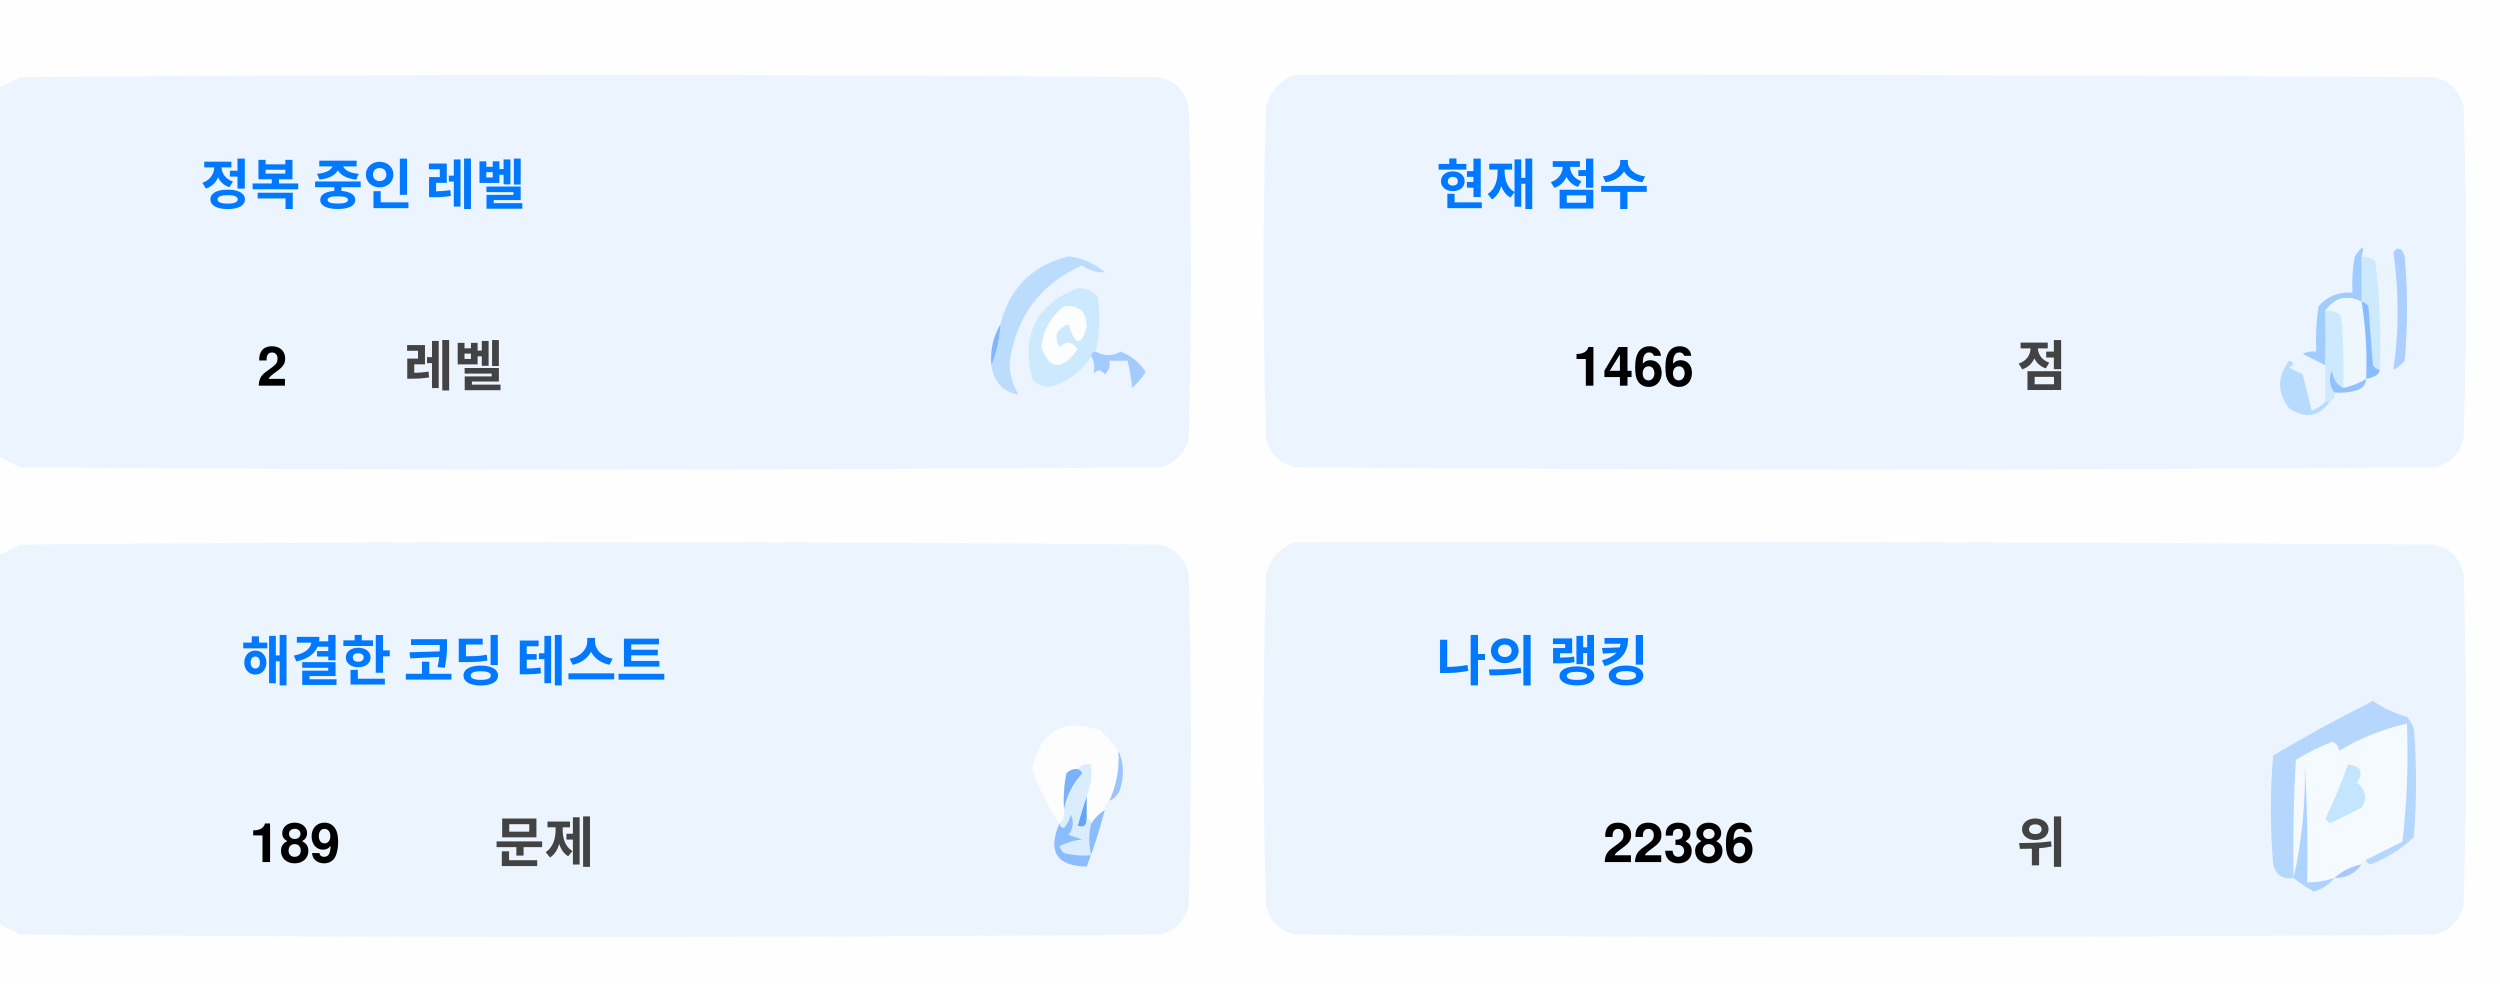
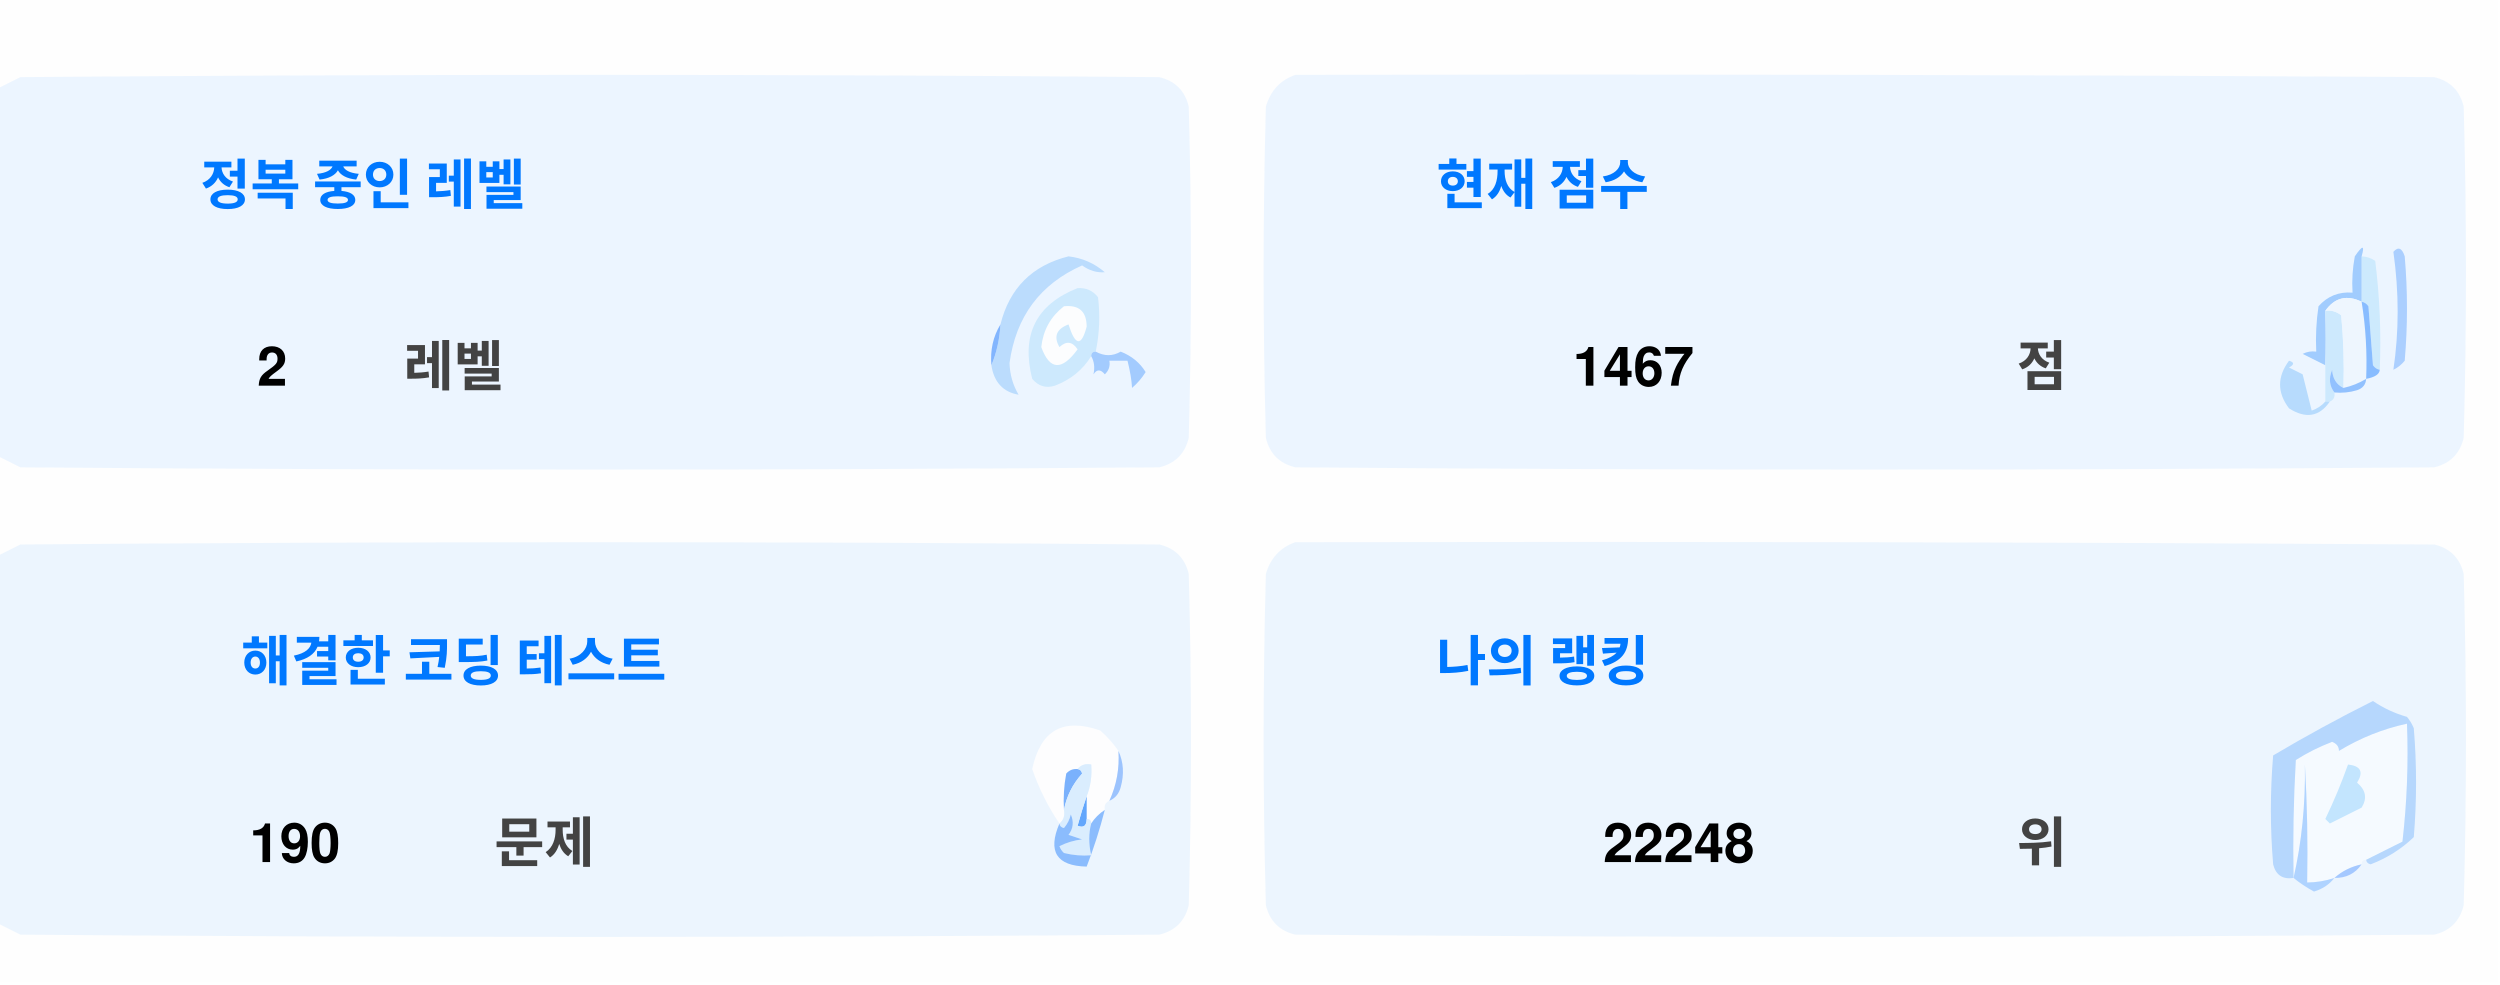
<svg xmlns="http://www.w3.org/2000/svg" version="1.1" width="551px" height="217px" style="shape-rendering:geometricPrecision; text-rendering:geometricPrecision; image-rendering:optimizeQuality; fill-rule:evenodd; clip-rule:evenodd">
  <style>.title {fill: #434343;font-size: 1rem;line-height: 1.5rem;font-weight: bold;font-family: -apple-system, BlinkMacSystemFont, Segoe UI, Helvetica, Arial, sans-serif, Apple Color Emoji, Segoe UI Emoji;}.desc {fill: #434343;font-size: 2.5rem;font-weight: bold;line-height: 1.5rem;font-family: -apple-system, BlinkMacSystemFont, Segoe UI, Helvetica, Arial, sans-serif, Apple Color Emoji, Segoe UI Emoji;}.desc-2 {fill: #434343;font-size: 1rem;font-weight: bold;line-height: 1.5rem;font-family: -apple-system, BlinkMacSystemFont, Segoe UI, Helvetica, Arial, sans-serif, Apple Color Emoji, Segoe UI Emoji;}.text, .desc {animation: twinkling 4s ease-in-out infinite;}@keyframes twinkling {40% { opacity: 1; }50% { opacity: 0.5; }60% { opacity: 1; }70% { opacity: 0.5; }80% { opacity: 1; }}</style>
  <g>
    <path style="opacity:1" fill="#fefefe" d="M -0.5,-0.5 C 183.167,-0.5 366.833,-0.5 550.5,-0.5C 550.5,71.833 550.5,144.167 550.5,216.5C 366.833,216.5 183.167,216.5 -0.5,216.5C -0.5,212.167 -0.5,207.833 -0.5,203.5C 1.14,204.32 2.807,205.153 4.5,206C 88.167,206.667 171.833,206.667 255.5,206C 259,205.167 261.167,203 262,199.5C 262.667,175.167 262.667,150.833 262,126.5C 261.167,123 259,120.833 255.5,120C 171.833,119.333 88.167,119.333 4.5,120C 2.807,120.847 1.14,121.68 -0.5,122.5C -0.5,115.167 -0.5,107.833 -0.5,100.5C 1.14,101.32 2.807,102.153 4.5,103C 88.167,103.667 171.833,103.667 255.5,103C 259,102.167 261.167,100 262,96.5C 262.667,72.167 262.667,47.833 262,23.5C 261.167,20 259,17.833 255.5,17C 171.833,16.333 88.167,16.333 4.5,17C 2.807,17.847 1.14,18.68 -0.5,19.5C -0.5,12.833 -0.5,6.167 -0.5,-0.5 Z" />
  </g>
  <g>
    <path style="opacity:1" fill="#ecf5ff" d="M -0.5,100.5 C -0.5,73.5 -0.5,46.5 -0.5,19.5C 1.14,18.68 2.807,17.847 4.5,17C 88.167,16.333 171.833,16.333 255.5,17C 259,17.833 261.167,20 262,23.5C 262.667,47.833 262.667,72.167 262,96.5C 261.167,100 259,102.167 255.5,103C 171.833,103.667 88.167,103.667 4.5,103C 2.807,102.153 1.14,101.32 -0.5,100.5 Z" />
  </g>
  <g>
    <path style="opacity:1" fill="#ecf5ff" d="M 285.5,16.5 C 369.167,16.333 452.834,16.5 536.5,17C 540,17.833 542.167,20 543,23.5C 543.667,47.833 543.667,72.167 543,96.5C 542.167,100 540,102.167 536.5,103C 452.833,103.667 369.167,103.667 285.5,103C 282,102.167 279.833,100 279,96.5C 278.333,72.167 278.333,47.833 279,23.5C 280.018,19.985 282.185,17.652 285.5,16.5 Z" />
  </g>
  <g>
    <path style="opacity:1" fill="#cdeafd" d="M 520.5,56.5 C 521.583,56.539 522.583,56.873 523.5,57.5C 524.498,65.472 524.831,73.472 524.5,81.5C 523.883,81.389 523.383,81.056 523,80.5C 522.667,76.167 522.333,71.833 522,67.5C 521.617,66.944 521.117,66.611 520.5,66.5C 520.5,63.167 520.5,59.833 520.5,56.5 Z" />
  </g>
  <g>
    <path style="opacity:1" fill="#abcfff" d="M 527.5,55.5 C 528.566,54.308 529.399,54.641 530,56.5C 530.667,64.167 530.667,71.833 530,79.5C 529.311,80.357 528.478,81.023 527.5,81.5C 528.758,73.08 528.758,64.414 527.5,55.5 Z" />
  </g>
  <g>
    <path style="opacity:1" fill="#bbdcfd" d="M 218.5,80.5 C 219.657,77.727 220.324,74.727 220.5,71.5C 222.49,63.51 227.49,58.51 235.5,56.5C 238.528,56.847 241.194,58.014 243.5,60C 241.744,60.141 240.078,59.641 238.5,58.5C 229.247,62.607 223.914,69.773 222.5,80C 222.565,82.526 223.232,84.859 224.5,87C 221.07,86.397 219.07,84.231 218.5,80.5 Z" />
  </g>
  <g>
    <path style="opacity:1" fill="#cde9fd" d="M 241.5,77.5 C 240.833,77.5 240.5,77.833 240.5,78.5C 238.628,81.529 235.961,83.695 232.5,85C 230.536,85.624 228.869,85.124 227.5,83.5C 225.021,73.791 228.354,67.124 237.5,63.5C 239.374,63.39 240.874,64.056 242,65.5C 242.497,69.524 242.331,73.524 241.5,77.5 Z" />
  </g>
  <g>
    <path style="opacity:1" fill="#fcfdfe" d="M 234.5,67.5 C 237.826,67.162 239.493,68.662 239.5,72C 238.334,76.434 237,76.267 235.5,71.5C 232.832,72.515 232.166,74.182 233.5,76.5C 235.017,75.089 236.351,75.256 237.5,77C 234.006,81.771 231.34,81.605 229.5,76.5C 229.904,72.771 231.571,69.771 234.5,67.5 Z" />
  </g>
  <g>
    <path style="opacity:1" fill="#a1ccfe" d="M 520.5,56.5 C 520.5,59.833 520.5,63.167 520.5,66.5C 517.238,64.922 514.572,65.589 512.5,68.5C 512.617,72.81 512.617,76.81 512.5,80.5C 510.86,79.68 509.193,78.847 507.5,78C 508.448,77.517 509.448,77.35 510.5,77.5C 510.335,74.15 510.502,70.817 511,67.5C 512.995,65.253 515.495,64.253 518.5,64.5C 518.336,61.813 518.503,59.146 519,56.5C 520.731,53.969 521.231,53.969 520.5,56.5 Z" />
  </g>
  <g>
    <path style="opacity:1" fill="#cde9fd" d="M 512.5,68.5 C 513.822,68.33 514.989,68.663 516,69.5C 516.499,74.823 516.666,80.156 516.5,85.5C 514.955,84.77 514.122,83.437 514,81.5C 513.22,83.387 513.387,85.054 514.5,86.5C 514.672,87.492 514.338,88.158 513.5,88.5C 513.167,88.5 512.833,88.5 512.5,88.5C 512.5,85.833 512.5,83.167 512.5,80.5C 512.617,76.81 512.617,72.81 512.5,68.5 Z" />
  </g>
  <g>
    <path style="opacity:1" fill="#eef6fe" d="M 520.5,66.5 C 521.407,72.106 521.74,77.773 521.5,83.5C 519.95,84.441 518.284,85.108 516.5,85.5C 516.666,80.156 516.499,74.823 516,69.5C 514.989,68.663 513.822,68.33 512.5,68.5C 514.572,65.589 517.238,64.922 520.5,66.5 Z" />
  </g>
  <g>
    <path style="opacity:1" fill="#88bcff" d="M 520.5,66.5 C 521.117,66.611 521.617,66.944 522,67.5C 522.333,71.833 522.667,76.167 523,80.5C 523.383,81.056 523.883,81.389 524.5,81.5C 524.445,82.469 523.445,83.136 521.5,83.5C 521.74,77.773 521.407,72.106 520.5,66.5 Z" />
  </g>
  <g>
    <path style="opacity:1" fill="#82b5fe" d="M 220.5,71.5 C 220.324,74.727 219.657,77.727 218.5,80.5C 218.215,77.171 218.882,74.171 220.5,71.5 Z" />
  </g>
  <g>
    <path style="opacity:1" fill="#a3cbfe" d="M 240.5,78.5 C 240.5,77.833 240.833,77.5 241.5,77.5C 243.391,78.536 245.224,78.536 247,77.5C 249.391,78.429 251.225,79.929 252.5,82C 251.681,83.319 250.681,84.486 249.5,85.5C 249.409,83.777 249.075,81.777 248.5,79.5C 247.167,79.5 245.833,79.5 244.5,79.5C 244.719,80.675 244.386,81.675 243.5,82.5C 242.575,81.359 241.741,81.359 241,82.5C 241.331,80.981 241.164,79.648 240.5,78.5 Z" />
  </g>
  <g>
    <path style="opacity:1" fill="#b7dbfd" d="M 512.5,88.5 C 512.833,88.5 513.167,88.5 513.5,88.5C 511.199,91.857 508.199,92.357 504.5,90C 501.872,86.535 501.872,83.035 504.5,79.5C 505.696,79.846 505.696,80.346 504.5,81C 505.5,81.5 506.5,82 507.5,82.5C 508.167,85.167 508.833,87.833 509.5,90.5C 510.739,90.058 511.739,89.391 512.5,88.5 Z" />
  </g>
  <g>
    <path style="opacity:1" fill="#92c1fe" d="M 516.5,85.5 C 518.284,85.108 519.95,84.441 521.5,83.5C 521.423,84.75 520.756,85.583 519.5,86C 517.866,86.493 516.199,86.66 514.5,86.5C 513.387,85.054 513.22,83.387 514,81.5C 514.122,83.437 514.955,84.77 516.5,85.5 Z" />
  </g>
  <g>
    <path style="opacity:1" fill="#ecf5fe" d="M -0.5,203.5 C -0.5,176.5 -0.5,149.5 -0.5,122.5C 1.14,121.68 2.807,120.847 4.5,120C 88.167,119.333 171.833,119.333 255.5,120C 259,120.833 261.167,123 262,126.5C 262.667,150.833 262.667,175.167 262,199.5C 261.167,203 259,205.167 255.5,206C 171.833,206.667 88.167,206.667 4.5,206C 2.807,205.153 1.14,204.32 -0.5,203.5 Z" />
  </g>
  <g>
    <path style="opacity:1" fill="#ecf5fe" d="M 285.5,119.5 C 369.167,119.333 452.834,119.5 536.5,120C 540,120.833 542.167,123 543,126.5C 543.667,150.833 543.667,175.167 543,199.5C 542.167,203 540,205.167 536.5,206C 452.833,206.667 369.167,206.667 285.5,206C 282,205.167 279.833,203 279,199.5C 278.333,175.167 278.333,150.833 279,126.5C 280.018,122.985 282.185,120.652 285.5,119.5 Z" />
  </g>
  <g>
    <path style="opacity:1" fill="#fdfdfe" d="M 246.5,165.5 C 246.758,169.367 246.092,173.034 244.5,176.5C 243.662,176.842 243.328,177.508 243.5,178.5C 242.272,179.306 241.272,180.306 240.5,181.5C 240.5,180.833 240.167,180.5 239.5,180.5C 239.5,178.833 239.5,177.167 239.5,175.5C 240.369,173.283 240.702,170.95 240.5,168.5C 239.209,168.263 238.209,168.596 237.5,169.5C 236.504,169.414 235.671,169.748 235,170.5C 234.503,173.146 234.336,175.813 234.5,178.5C 234.737,179.791 234.404,180.791 233.5,181.5C 230.986,177.806 228.986,173.806 227.5,169.5C 229.309,160.957 234.309,158.124 242.5,161C 244.07,162.397 245.404,163.897 246.5,165.5 Z" />
  </g>
  <g>
    <path style="opacity:1" fill="#f5faff" d="M 521.5,189.5 C 520.833,189.5 520.5,189.833 520.5,190.5C 518.181,190.992 516.181,191.992 514.5,193.5C 512.565,194.15 510.565,194.483 508.5,194.5C 508.666,185.827 508.5,177.16 508,168.5C 508.141,177.227 507.308,185.56 505.5,193.5C 505.334,184.827 505.5,176.16 506,167.5C 508.527,165.903 511.194,164.57 514,163.5C 515.011,163.892 515.511,164.559 515.5,165.5C 520.21,162.641 525.21,160.641 530.5,159.5C 530.831,168.192 530.498,176.859 529.5,185.5C 526.807,186.847 524.14,188.18 521.5,189.5 Z" />
  </g>
  <g>
    <path style="opacity:1" fill="#b6d7fd" d="M 521.5,189.5 C 524.14,188.18 526.807,186.847 529.5,185.5C 530.498,176.859 530.831,168.192 530.5,159.5C 525.21,160.641 520.21,162.641 515.5,165.5C 515.511,164.559 515.011,163.892 514,163.5C 511.194,164.57 508.527,165.903 506,167.5C 505.5,176.16 505.334,184.827 505.5,193.5C 503.089,193.863 501.589,192.863 501,190.5C 500.333,182.5 500.333,174.5 501,166.5C 508.173,162.246 515.507,158.246 523,154.5C 525.304,156.068 527.804,157.235 530.5,158C 531.126,158.75 531.626,159.584 532,160.5C 532.667,168.5 532.667,176.5 532,184.5C 529.292,187.111 526.125,189.111 522.5,190.5C 521.893,190.376 521.56,190.043 521.5,189.5 Z" />
  </g>
  <g>
    <path style="opacity:1" fill="#c3e5fe" d="M 517.5,168.5 C 520.317,168.801 520.984,170.134 519.5,172.5C 521.439,174.122 521.772,175.956 520.5,178C 518.167,179.167 515.833,180.333 513.5,181.5C 513.167,181.167 512.833,180.833 512.5,180.5C 514.414,176.515 516.081,172.515 517.5,168.5 Z" />
  </g>
  <g>
    <path style="opacity:1" fill="#7ab1fc" d="M 237.5,169.5 C 238.043,169.56 238.376,169.893 238.5,170.5C 236.395,172.836 235.062,175.503 234.5,178.5C 234.336,175.813 234.503,173.146 235,170.5C 235.671,169.748 236.504,169.414 237.5,169.5 Z" />
  </g>
  <g>
    <path style="opacity:1" fill="#afd3ff" d="M 514.5,193.5 C 513.378,194.947 511.878,195.947 510,196.5C 508.348,195.601 506.848,194.601 505.5,193.5C 507.308,185.56 508.141,177.227 508,168.5C 508.5,177.16 508.666,185.827 508.5,194.5C 510.565,194.483 512.565,194.15 514.5,193.5 Z" />
  </g>
  <g>
    <path style="opacity:1" fill="#9cc3fd" d="M 246.5,165.5 C 247.634,167.966 247.801,170.633 247,173.5C 246.623,174.942 245.79,175.942 244.5,176.5C 246.092,173.034 246.758,169.367 246.5,165.5 Z" />
  </g>
  <g>
    <path style="opacity:1" fill="#62a6fc" d="M 239.5,175.5 C 239.5,177.167 239.5,178.833 239.5,180.5C 239.483,182.028 238.816,182.528 237.5,182C 238.117,179.723 238.784,177.556 239.5,175.5 Z" />
  </g>
  <g>
    <path style="opacity:1" fill="#daedfe" d="M 237.5,169.5 C 238.209,168.596 239.209,168.263 240.5,168.5C 240.702,170.95 240.369,173.283 239.5,175.5C 238.784,177.556 238.117,179.723 237.5,182C 238.816,182.528 239.483,182.028 239.5,180.5C 240.167,180.5 240.5,180.833 240.5,181.5C 239.918,183.669 239.918,186.002 240.5,188.5C 238.473,188.662 236.473,188.495 234.5,188C 234.043,187.586 233.709,187.086 233.5,186.5C 235.078,185.702 236.744,185.202 238.5,185C 237.5,184.667 236.5,184.333 235.5,184C 236.554,182.612 236.72,181.112 236,179.5C 235.751,180.624 235.251,181.624 234.5,182.5C 233.893,182.376 233.56,182.043 233.5,181.5C 234.404,180.791 234.737,179.791 234.5,178.5C 235.062,175.503 236.395,172.836 238.5,170.5C 238.376,169.893 238.043,169.56 237.5,169.5 Z" />
  </g>
  <g>
    <path style="opacity:1" fill="#8bbcfd" d="M 243.5,178.5 C 242.395,182.803 241.062,186.969 239.5,191C 232.857,190.847 230.857,187.68 233.5,181.5C 233.56,182.043 233.893,182.376 234.5,182.5C 235.251,181.624 235.751,180.624 236,179.5C 236.72,181.112 236.554,182.612 235.5,184C 236.5,184.333 237.5,184.667 238.5,185C 236.744,185.202 235.078,185.702 233.5,186.5C 233.709,187.086 234.043,187.586 234.5,188C 236.473,188.495 238.473,188.662 240.5,188.5C 239.918,186.002 239.918,183.669 240.5,181.5C 241.272,180.306 242.272,179.306 243.5,178.5 Z" />
  </g>
  <g>
    <path style="opacity:1" fill="#a4c8ff" d="M 520.5,190.5 C 519.089,192.539 517.089,193.539 514.5,193.5C 516.181,191.992 518.181,190.992 520.5,190.5 Z" />
  </g>
  <text text-anchor="middle" x="80" y="45" class="title" style="fill:#0078ff;" stroke="#none" stroke-width="1">정복 중인 레벨</text>
  <text text-anchor="middle" x="60" y="85" class="desc" style="fill:#000000;" stroke="#none" stroke-width="1">2</text>
  <text text-anchor="middle" x="100" y="85" class="desc-2" style="fill:#434343;" stroke="#none" stroke-width="1">레벨</text>
  <text text-anchor="middle" x="340" y="45" class="title" style="fill:#0078ff;" stroke="#none" stroke-width="1">현재 점수</text>
-   <text text-anchor="middle" x="360" y="85" class="desc" style="fill:#000000;" stroke="#none" stroke-width="1">1466</text>
+   <text text-anchor="middle" x="360" y="85" class="desc" style="fill:#000000;" stroke="#none" stroke-width="1">1467</text>
  <text text-anchor="middle" x="450" y="85" class="desc-2" style="fill:#434343;" stroke="#none" stroke-width="1">점</text>
  <text text-anchor="middle" x="100" y="150" class="title" style="fill:#0078ff;" stroke="#none" stroke-width="1">해결한 코딩 테스트</text>
-   <text text-anchor="middle" x="65" y="190" class="desc" style="fill:#000000;" stroke="#none" stroke-width="1">189</text>
+   <text text-anchor="middle" x="65" y="190" class="desc" style="fill:#000000;" stroke="#none" stroke-width="1">190</text>
  <text text-anchor="middle" x="120" y="190" class="desc-2" style="fill:#434343;" stroke="#none" stroke-width="1">문제</text>
  <text text-anchor="middle" x="340" y="150" class="title" style="fill:#0078ff;" stroke="#none" stroke-width="1">나의 랭킹</text>
-   <text text-anchor="middle" x="370" y="190" class="desc" style="fill:#000000;" stroke="#none" stroke-width="1">22386</text>
+   <text text-anchor="middle" x="370" y="190" class="desc" style="fill:#000000;" stroke="#none" stroke-width="1">22248</text>
  <text text-anchor="middle" x="450" y="190" class="desc-2" style="fill:#434343;" stroke="#none" stroke-width="1">위</text>
</svg>
